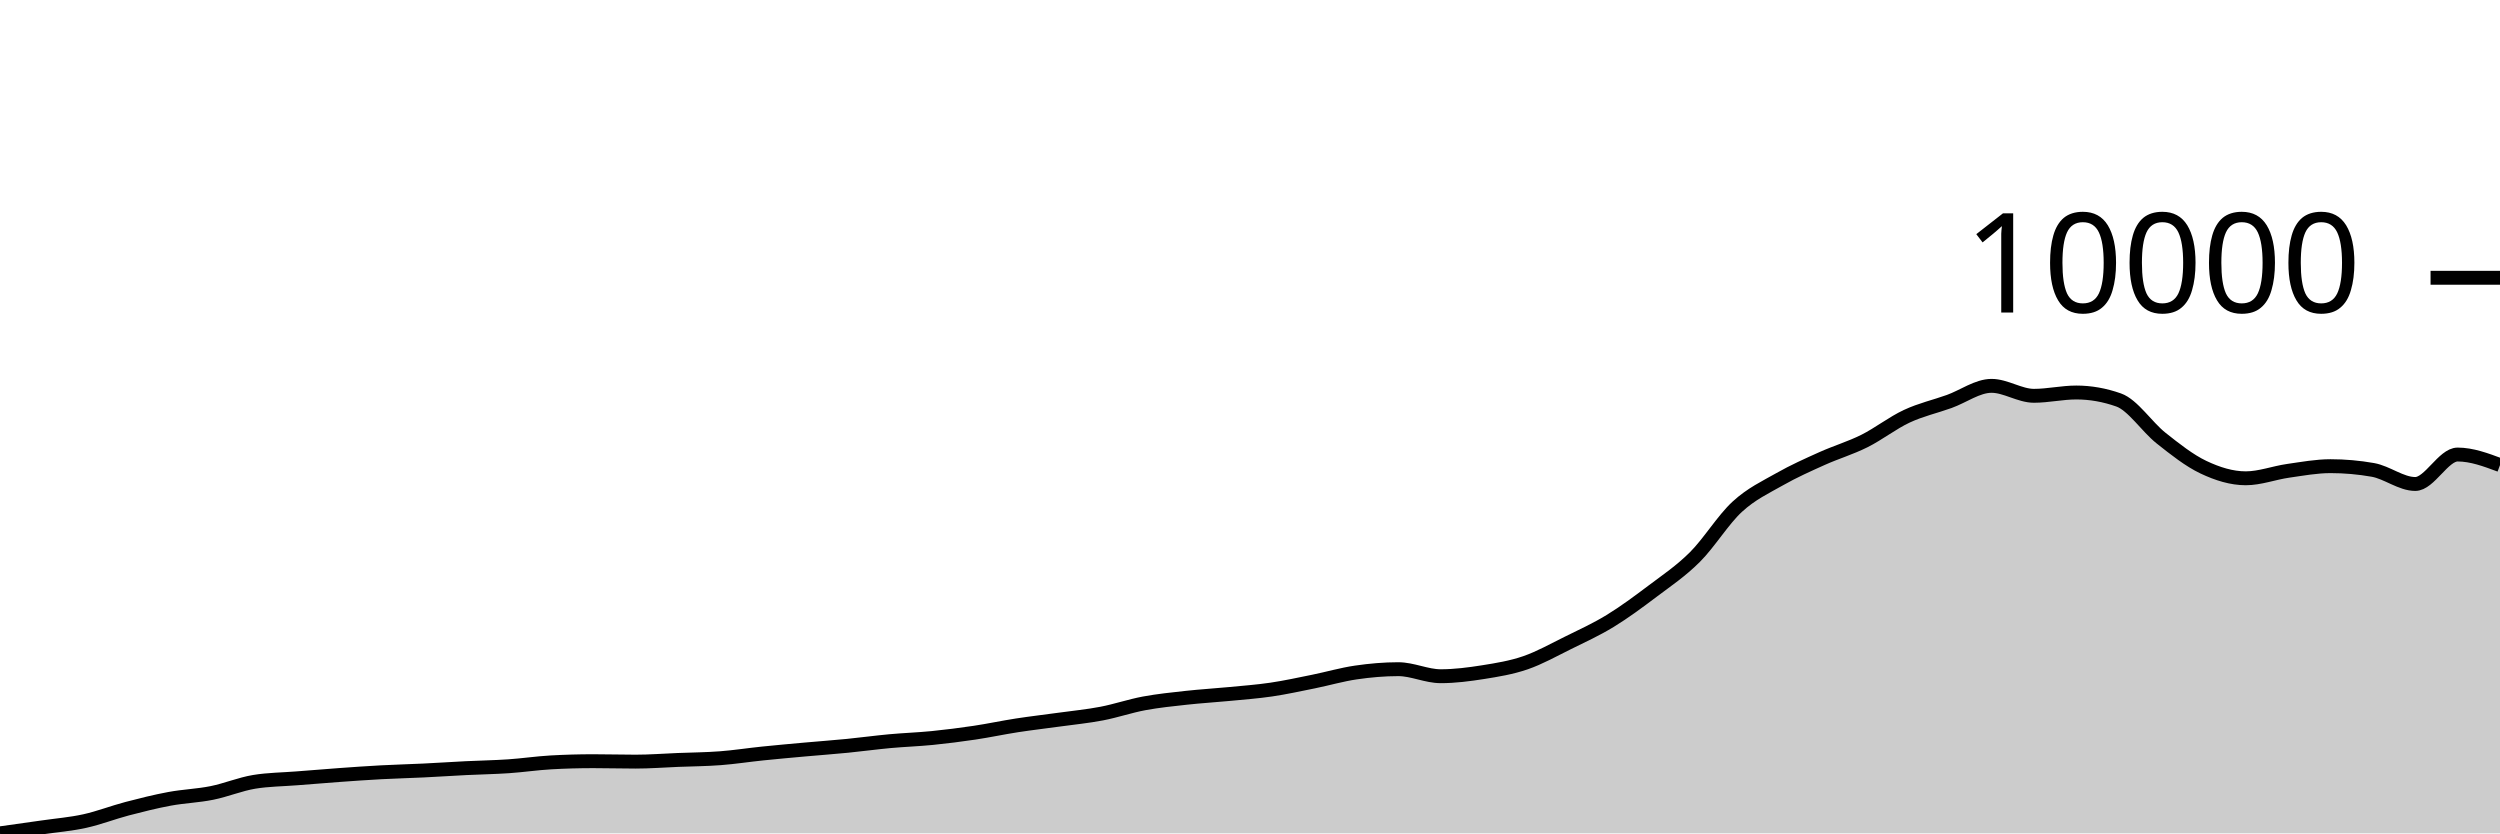
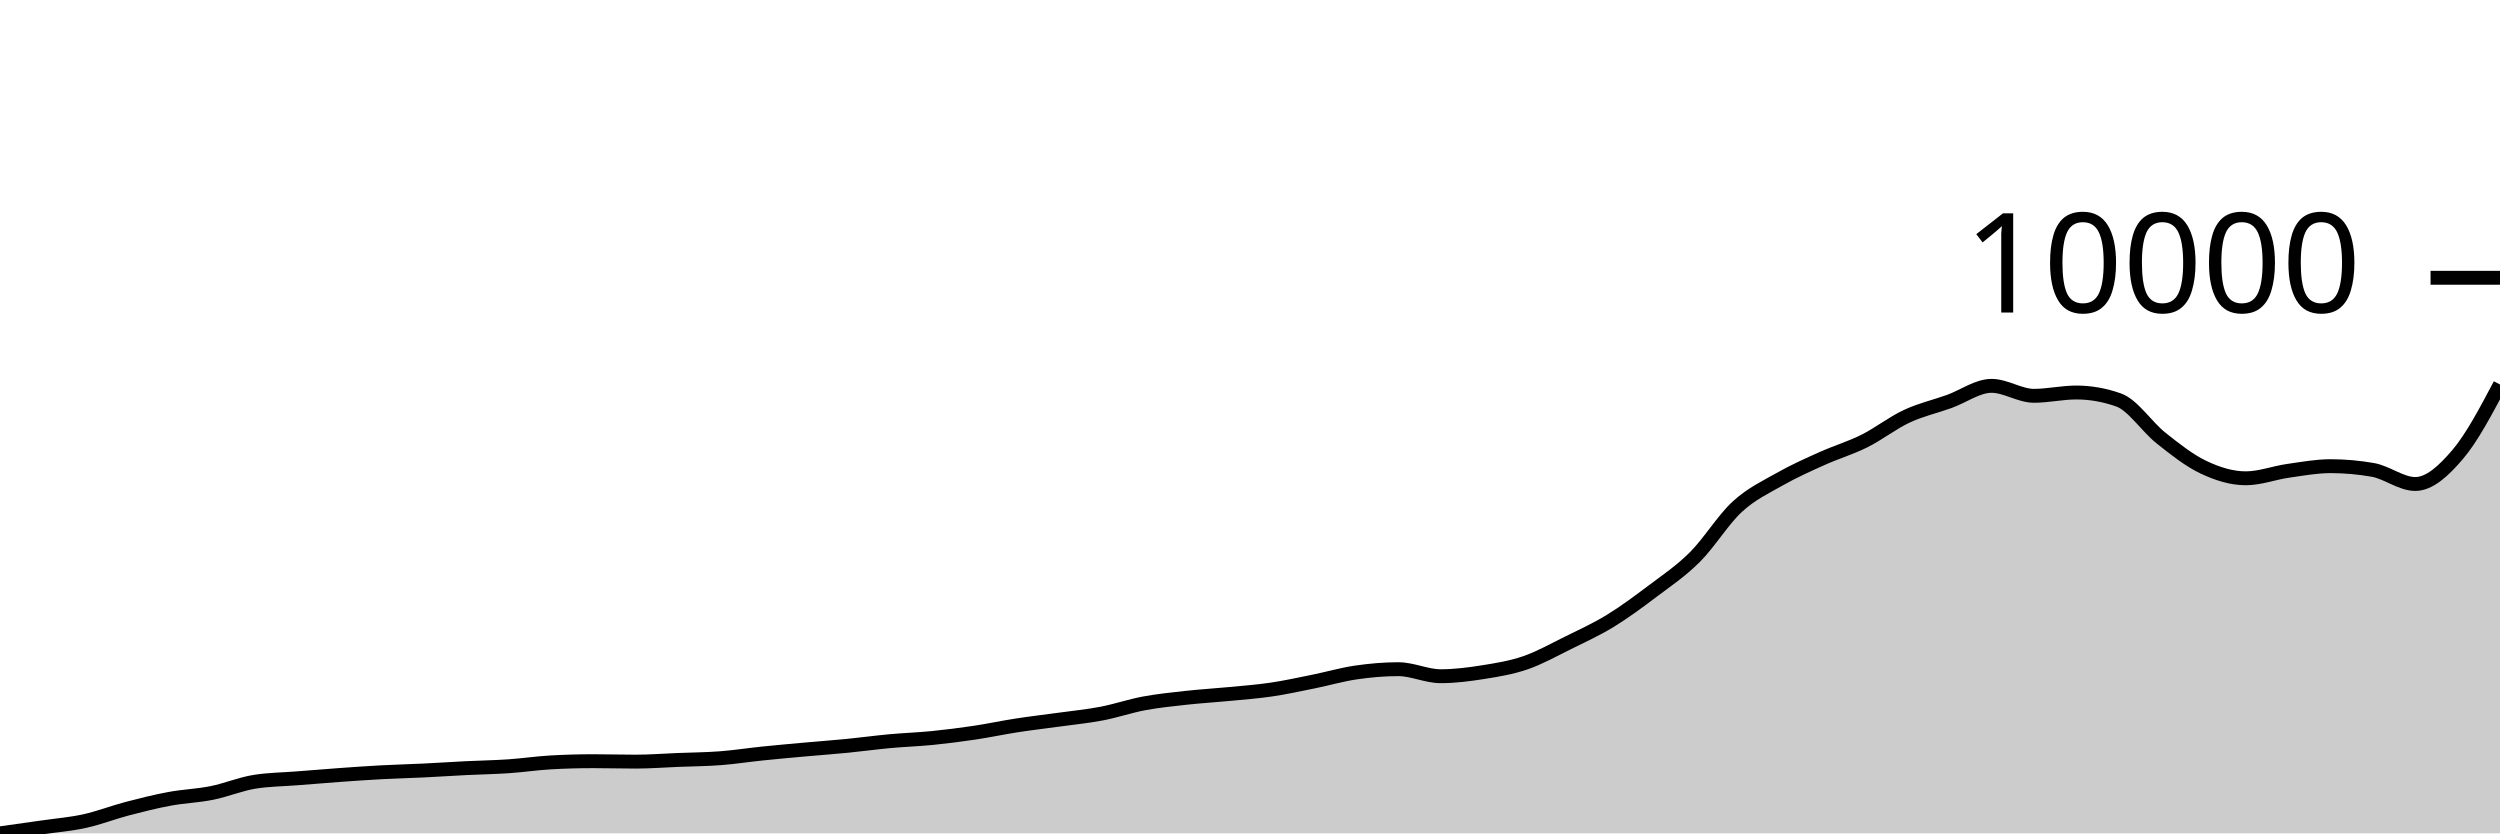
<svg xmlns="http://www.w3.org/2000/svg" viewBox="0 0 180 60">
  <g transform="translate(0,20)">
-     <path class="area" fill="rgba(0, 0, 0, 0.2)" d="M0,40C1.017,39.858,2.034,39.716,3.051,39.569C4.068,39.422,5.085,39.341,6.102,39.117C7.119,38.893,8.136,38.494,9.153,38.227C10.169,37.961,11.186,37.706,12.203,37.517C13.22,37.328,14.237,37.297,15.254,37.093C16.271,36.889,17.288,36.46,18.305,36.292C19.322,36.125,20.339,36.122,21.356,36.041C22.373,35.959,23.39,35.876,24.407,35.803C25.424,35.73,26.441,35.657,27.458,35.603C28.475,35.548,29.492,35.525,30.508,35.475C31.525,35.426,32.542,35.357,33.559,35.306C34.576,35.256,35.593,35.241,36.61,35.172C37.627,35.103,38.644,34.95,39.661,34.892C40.678,34.835,41.695,34.806,42.712,34.806C43.729,34.806,44.746,34.837,45.763,34.837C46.78,34.837,47.797,34.757,48.814,34.716C49.831,34.676,50.847,34.67,51.864,34.592C52.881,34.515,53.898,34.355,54.915,34.251C55.932,34.146,56.949,34.056,57.966,33.964C58.983,33.873,60,33.799,61.017,33.699C62.034,33.599,63.051,33.458,64.068,33.364C65.085,33.271,66.102,33.238,67.119,33.137C68.136,33.035,69.153,32.906,70.169,32.754C71.186,32.602,72.203,32.383,73.22,32.226C74.237,32.069,75.254,31.954,76.271,31.812C77.288,31.671,78.305,31.573,79.322,31.378C80.339,31.183,81.356,30.833,82.373,30.643C83.39,30.454,84.407,30.352,85.424,30.24C86.441,30.128,87.458,30.069,88.475,29.971C89.492,29.872,90.508,29.8,91.525,29.65C92.542,29.5,93.559,29.276,94.576,29.071C95.593,28.865,96.61,28.567,97.627,28.419C98.644,28.27,99.661,28.181,100.678,28.181C101.695,28.181,102.712,28.688,103.729,28.688C104.746,28.688,105.763,28.556,106.78,28.395C107.797,28.233,108.814,28.069,109.831,27.719C110.847,27.369,111.864,26.796,112.881,26.294C113.898,25.792,114.915,25.329,115.932,24.708C116.949,24.086,117.966,23.333,118.983,22.566C120,21.799,121.017,21.121,122.034,20.107C123.051,19.093,124.068,17.416,125.085,16.482C126.102,15.548,127.119,15.08,128.136,14.503C129.153,13.925,130.169,13.474,131.186,13.016C132.203,12.558,133.22,12.261,134.237,11.754C135.254,11.246,136.271,10.445,137.288,9.971C138.305,9.496,139.322,9.273,140.339,8.908C141.356,8.543,142.373,7.781,143.39,7.781C144.407,7.781,145.424,8.498,146.441,8.498C147.458,8.498,148.475,8.26,149.492,8.26C150.508,8.26,151.525,8.439,152.542,8.798C153.559,9.157,154.576,10.733,155.593,11.54C156.61,12.346,157.627,13.154,158.644,13.637C159.661,14.12,160.678,14.437,161.695,14.437C162.712,14.437,163.729,14.044,164.746,13.899C165.763,13.754,166.78,13.564,167.797,13.564C168.814,13.564,169.831,13.654,170.847,13.833C171.864,14.013,172.881,14.847,173.898,14.847C174.915,14.847,175.932,12.726,176.949,12.726C177.966,12.726,178.983,13.106,180,13.485L180,40C178.983,40,177.966,40,176.949,40C175.932,40,174.915,40,173.898,40C172.881,40,171.864,40,170.847,40C169.831,40,168.814,40,167.797,40C166.78,40,165.763,40,164.746,40C163.729,40,162.712,40,161.695,40C160.678,40,159.661,40,158.644,40C157.627,40,156.61,40,155.593,40C154.576,40,153.559,40,152.542,40C151.525,40,150.508,40,149.492,40C148.475,40,147.458,40,146.441,40C145.424,40,144.407,40,143.39,40C142.373,40,141.356,40,140.339,40C139.322,40,138.305,40,137.288,40C136.271,40,135.254,40,134.237,40C133.22,40,132.203,40,131.186,40C130.169,40,129.153,40,128.136,40C127.119,40,126.102,40,125.085,40C124.068,40,123.051,40,122.034,40C121.017,40,120,40,118.983,40C117.966,40,116.949,40,115.932,40C114.915,40,113.898,40,112.881,40C111.864,40,110.847,40,109.831,40C108.814,40,107.797,40,106.78,40C105.763,40,104.746,40,103.729,40C102.712,40,101.695,40,100.678,40C99.661,40,98.644,40,97.627,40C96.61,40,95.593,40,94.576,40C93.559,40,92.542,40,91.525,40C90.508,40,89.492,40,88.475,40C87.458,40,86.441,40,85.424,40C84.407,40,83.39,40,82.373,40C81.356,40,80.339,40,79.322,40C78.305,40,77.288,40,76.271,40C75.254,40,74.237,40,73.22,40C72.203,40,71.186,40,70.169,40C69.153,40,68.136,40,67.119,40C66.102,40,65.085,40,64.068,40C63.051,40,62.034,40,61.017,40C60,40,58.983,40,57.966,40C56.949,40,55.932,40,54.915,40C53.898,40,52.881,40,51.864,40C50.847,40,49.831,40,48.814,40C47.797,40,46.78,40,45.763,40C44.746,40,43.729,40,42.712,40C41.695,40,40.678,40,39.661,40C38.644,40,37.627,40,36.61,40C35.593,40,34.576,40,33.559,40C32.542,40,31.525,40,30.508,40C29.492,40,28.475,40,27.458,40C26.441,40,25.424,40,24.407,40C23.39,40,22.373,40,21.356,40C20.339,40,19.322,40,18.305,40C17.288,40,16.271,40,15.254,40C14.237,40,13.22,40,12.203,40C11.186,40,10.169,40,9.153,40C8.136,40,7.119,40,6.102,40C5.085,40,4.068,40,3.051,40C2.034,40,1.017,40,0,40Z" />
-     <path class="line" stroke="black" fill="none" d="M0,40C1.017,39.858,2.034,39.716,3.051,39.569C4.068,39.422,5.085,39.341,6.102,39.117C7.119,38.893,8.136,38.494,9.153,38.227C10.169,37.961,11.186,37.706,12.203,37.517C13.22,37.328,14.237,37.297,15.254,37.093C16.271,36.889,17.288,36.46,18.305,36.292C19.322,36.125,20.339,36.122,21.356,36.041C22.373,35.959,23.39,35.876,24.407,35.803C25.424,35.73,26.441,35.657,27.458,35.603C28.475,35.548,29.492,35.525,30.508,35.475C31.525,35.426,32.542,35.357,33.559,35.306C34.576,35.256,35.593,35.241,36.61,35.172C37.627,35.103,38.644,34.95,39.661,34.892C40.678,34.835,41.695,34.806,42.712,34.806C43.729,34.806,44.746,34.837,45.763,34.837C46.78,34.837,47.797,34.757,48.814,34.716C49.831,34.676,50.847,34.67,51.864,34.592C52.881,34.515,53.898,34.355,54.915,34.251C55.932,34.146,56.949,34.056,57.966,33.964C58.983,33.873,60,33.799,61.017,33.699C62.034,33.599,63.051,33.458,64.068,33.364C65.085,33.271,66.102,33.238,67.119,33.137C68.136,33.035,69.153,32.906,70.169,32.754C71.186,32.602,72.203,32.383,73.22,32.226C74.237,32.069,75.254,31.954,76.271,31.812C77.288,31.671,78.305,31.573,79.322,31.378C80.339,31.183,81.356,30.833,82.373,30.643C83.39,30.454,84.407,30.352,85.424,30.24C86.441,30.128,87.458,30.069,88.475,29.971C89.492,29.872,90.508,29.8,91.525,29.65C92.542,29.5,93.559,29.276,94.576,29.071C95.593,28.865,96.61,28.567,97.627,28.419C98.644,28.27,99.661,28.181,100.678,28.181C101.695,28.181,102.712,28.688,103.729,28.688C104.746,28.688,105.763,28.556,106.78,28.395C107.797,28.233,108.814,28.069,109.831,27.719C110.847,27.369,111.864,26.796,112.881,26.294C113.898,25.792,114.915,25.329,115.932,24.708C116.949,24.086,117.966,23.333,118.983,22.566C120,21.799,121.017,21.121,122.034,20.107C123.051,19.093,124.068,17.416,125.085,16.482C126.102,15.548,127.119,15.08,128.136,14.503C129.153,13.925,130.169,13.474,131.186,13.016C132.203,12.558,133.22,12.261,134.237,11.754C135.254,11.246,136.271,10.445,137.288,9.971C138.305,9.496,139.322,9.273,140.339,8.908C141.356,8.543,142.373,7.781,143.39,7.781C144.407,7.781,145.424,8.498,146.441,8.498C147.458,8.498,148.475,8.26,149.492,8.26C150.508,8.26,151.525,8.439,152.542,8.798C153.559,9.157,154.576,10.733,155.593,11.54C156.61,12.346,157.627,13.154,158.644,13.637C159.661,14.12,160.678,14.437,161.695,14.437C162.712,14.437,163.729,14.044,164.746,13.899C165.763,13.754,166.78,13.564,167.797,13.564C168.814,13.564,169.831,13.654,170.847,13.833C171.864,14.013,172.881,14.847,173.898,14.847C174.915,14.847,175.932,12.726,176.949,12.726C177.966,12.726,178.983,13.106,180,13.485" />
+     <path class="area" fill="rgba(0, 0, 0, 0.2)" d="M0,40C1.017,39.858,2.034,39.716,3.051,39.569C4.068,39.422,5.085,39.341,6.102,39.117C7.119,38.893,8.136,38.494,9.153,38.227C10.169,37.961,11.186,37.706,12.203,37.517C13.22,37.328,14.237,37.297,15.254,37.093C16.271,36.889,17.288,36.46,18.305,36.292C19.322,36.125,20.339,36.122,21.356,36.041C22.373,35.959,23.39,35.876,24.407,35.803C25.424,35.73,26.441,35.657,27.458,35.603C28.475,35.548,29.492,35.525,30.508,35.475C31.525,35.426,32.542,35.357,33.559,35.306C34.576,35.256,35.593,35.241,36.61,35.172C37.627,35.103,38.644,34.95,39.661,34.892C40.678,34.835,41.695,34.806,42.712,34.806C43.729,34.806,44.746,34.837,45.763,34.837C46.78,34.837,47.797,34.757,48.814,34.716C49.831,34.676,50.847,34.67,51.864,34.592C52.881,34.515,53.898,34.355,54.915,34.251C55.932,34.146,56.949,34.056,57.966,33.964C58.983,33.873,60,33.799,61.017,33.699C62.034,33.599,63.051,33.458,64.068,33.364C65.085,33.271,66.102,33.238,67.119,33.137C68.136,33.035,69.153,32.906,70.169,32.754C71.186,32.602,72.203,32.383,73.22,32.226C74.237,32.069,75.254,31.954,76.271,31.812C77.288,31.671,78.305,31.573,79.322,31.378C80.339,31.183,81.356,30.833,82.373,30.643C83.39,30.454,84.407,30.352,85.424,30.24C86.441,30.128,87.458,30.069,88.475,29.971C89.492,29.872,90.508,29.8,91.525,29.65C92.542,29.5,93.559,29.276,94.576,29.071C95.593,28.865,96.61,28.567,97.627,28.419C98.644,28.27,99.661,28.181,100.678,28.181C101.695,28.181,102.712,28.688,103.729,28.688C104.746,28.688,105.763,28.556,106.78,28.395C107.797,28.233,108.814,28.069,109.831,27.719C110.847,27.369,111.864,26.796,112.881,26.294C113.898,25.792,114.915,25.329,115.932,24.708C116.949,24.086,117.966,23.333,118.983,22.566C120,21.799,121.017,21.121,122.034,20.107C123.051,19.093,124.068,17.416,125.085,16.482C126.102,15.548,127.119,15.08,128.136,14.503C129.153,13.925,130.169,13.474,131.186,13.016C132.203,12.558,133.22,12.261,134.237,11.754C135.254,11.246,136.271,10.445,137.288,9.971C138.305,9.496,139.322,9.273,140.339,8.908C141.356,8.543,142.373,7.781,143.39,7.781C144.407,7.781,145.424,8.498,146.441,8.498C147.458,8.498,148.475,8.26,149.492,8.26C150.508,8.26,151.525,8.439,152.542,8.798C153.559,9.157,154.576,10.733,155.593,11.54C156.61,12.346,157.627,13.154,158.644,13.637C159.661,14.12,160.678,14.437,161.695,14.437C162.712,14.437,163.729,14.044,164.746,13.899C165.763,13.754,166.78,13.564,167.797,13.564C168.814,13.564,169.831,13.654,170.847,13.833C171.864,14.013,172.881,14.847,173.898,14.847C174.915,14.847,175.932,13.92,176.949,12.726C177.966,11.532,178.983,9.608,180,7.684L180,40C178.983,40,177.966,40,176.949,40C175.932,40,174.915,40,173.898,40C172.881,40,171.864,40,170.847,40C169.831,40,168.814,40,167.797,40C166.78,40,165.763,40,164.746,40C163.729,40,162.712,40,161.695,40C160.678,40,159.661,40,158.644,40C157.627,40,156.61,40,155.593,40C154.576,40,153.559,40,152.542,40C151.525,40,150.508,40,149.492,40C148.475,40,147.458,40,146.441,40C145.424,40,144.407,40,143.39,40C142.373,40,141.356,40,140.339,40C139.322,40,138.305,40,137.288,40C136.271,40,135.254,40,134.237,40C133.22,40,132.203,40,131.186,40C130.169,40,129.153,40,128.136,40C127.119,40,126.102,40,125.085,40C124.068,40,123.051,40,122.034,40C121.017,40,120,40,118.983,40C117.966,40,116.949,40,115.932,40C114.915,40,113.898,40,112.881,40C111.864,40,110.847,40,109.831,40C108.814,40,107.797,40,106.78,40C105.763,40,104.746,40,103.729,40C102.712,40,101.695,40,100.678,40C99.661,40,98.644,40,97.627,40C96.61,40,95.593,40,94.576,40C93.559,40,92.542,40,91.525,40C90.508,40,89.492,40,88.475,40C87.458,40,86.441,40,85.424,40C84.407,40,83.39,40,82.373,40C81.356,40,80.339,40,79.322,40C78.305,40,77.288,40,76.271,40C75.254,40,74.237,40,73.22,40C72.203,40,71.186,40,70.169,40C69.153,40,68.136,40,67.119,40C66.102,40,65.085,40,64.068,40C63.051,40,62.034,40,61.017,40C60,40,58.983,40,57.966,40C56.949,40,55.932,40,54.915,40C53.898,40,52.881,40,51.864,40C50.847,40,49.831,40,48.814,40C47.797,40,46.78,40,45.763,40C44.746,40,43.729,40,42.712,40C41.695,40,40.678,40,39.661,40C38.644,40,37.627,40,36.61,40C35.593,40,34.576,40,33.559,40C32.542,40,31.525,40,30.508,40C29.492,40,28.475,40,27.458,40C26.441,40,25.424,40,24.407,40C23.39,40,22.373,40,21.356,40C20.339,40,19.322,40,18.305,40C17.288,40,16.271,40,15.254,40C14.237,40,13.22,40,12.203,40C11.186,40,10.169,40,9.153,40C8.136,40,7.119,40,6.102,40C5.085,40,4.068,40,3.051,40C2.034,40,1.017,40,0,40Z" />
+     <path class="line" stroke="black" fill="none" d="M0,40C1.017,39.858,2.034,39.716,3.051,39.569C4.068,39.422,5.085,39.341,6.102,39.117C7.119,38.893,8.136,38.494,9.153,38.227C10.169,37.961,11.186,37.706,12.203,37.517C13.22,37.328,14.237,37.297,15.254,37.093C16.271,36.889,17.288,36.46,18.305,36.292C19.322,36.125,20.339,36.122,21.356,36.041C22.373,35.959,23.39,35.876,24.407,35.803C25.424,35.73,26.441,35.657,27.458,35.603C28.475,35.548,29.492,35.525,30.508,35.475C31.525,35.426,32.542,35.357,33.559,35.306C34.576,35.256,35.593,35.241,36.61,35.172C37.627,35.103,38.644,34.95,39.661,34.892C40.678,34.835,41.695,34.806,42.712,34.806C43.729,34.806,44.746,34.837,45.763,34.837C46.78,34.837,47.797,34.757,48.814,34.716C49.831,34.676,50.847,34.67,51.864,34.592C52.881,34.515,53.898,34.355,54.915,34.251C55.932,34.146,56.949,34.056,57.966,33.964C58.983,33.873,60,33.799,61.017,33.699C62.034,33.599,63.051,33.458,64.068,33.364C65.085,33.271,66.102,33.238,67.119,33.137C68.136,33.035,69.153,32.906,70.169,32.754C71.186,32.602,72.203,32.383,73.22,32.226C74.237,32.069,75.254,31.954,76.271,31.812C77.288,31.671,78.305,31.573,79.322,31.378C80.339,31.183,81.356,30.833,82.373,30.643C83.39,30.454,84.407,30.352,85.424,30.24C86.441,30.128,87.458,30.069,88.475,29.971C89.492,29.872,90.508,29.8,91.525,29.65C92.542,29.5,93.559,29.276,94.576,29.071C95.593,28.865,96.61,28.567,97.627,28.419C98.644,28.27,99.661,28.181,100.678,28.181C101.695,28.181,102.712,28.688,103.729,28.688C104.746,28.688,105.763,28.556,106.78,28.395C107.797,28.233,108.814,28.069,109.831,27.719C110.847,27.369,111.864,26.796,112.881,26.294C113.898,25.792,114.915,25.329,115.932,24.708C116.949,24.086,117.966,23.333,118.983,22.566C120,21.799,121.017,21.121,122.034,20.107C123.051,19.093,124.068,17.416,125.085,16.482C126.102,15.548,127.119,15.08,128.136,14.503C129.153,13.925,130.169,13.474,131.186,13.016C132.203,12.558,133.22,12.261,134.237,11.754C135.254,11.246,136.271,10.445,137.288,9.971C138.305,9.496,139.322,9.273,140.339,8.908C141.356,8.543,142.373,7.781,143.39,7.781C144.407,7.781,145.424,8.498,146.441,8.498C147.458,8.498,148.475,8.26,149.492,8.26C150.508,8.26,151.525,8.439,152.542,8.798C153.559,9.157,154.576,10.733,155.593,11.54C156.61,12.346,157.627,13.154,158.644,13.637C159.661,14.12,160.678,14.437,161.695,14.437C162.712,14.437,163.729,14.044,164.746,13.899C165.763,13.754,166.78,13.564,167.797,13.564C168.814,13.564,169.831,13.654,170.847,13.833C171.864,14.013,172.881,14.847,173.898,14.847C174.915,14.847,175.932,13.92,176.949,12.726C177.966,11.532,178.983,9.608,180,7.684" />
    <path class="axis-ceiling" stroke-width="1" stroke="black" fill="none" d="M175,0L180,0" />
    <text class="axis-ceiling-label" font-family="sans-serif" text-anchor="end" font-size="10px" x="170" y="2.5">10000</text>
  </g>
</svg>
